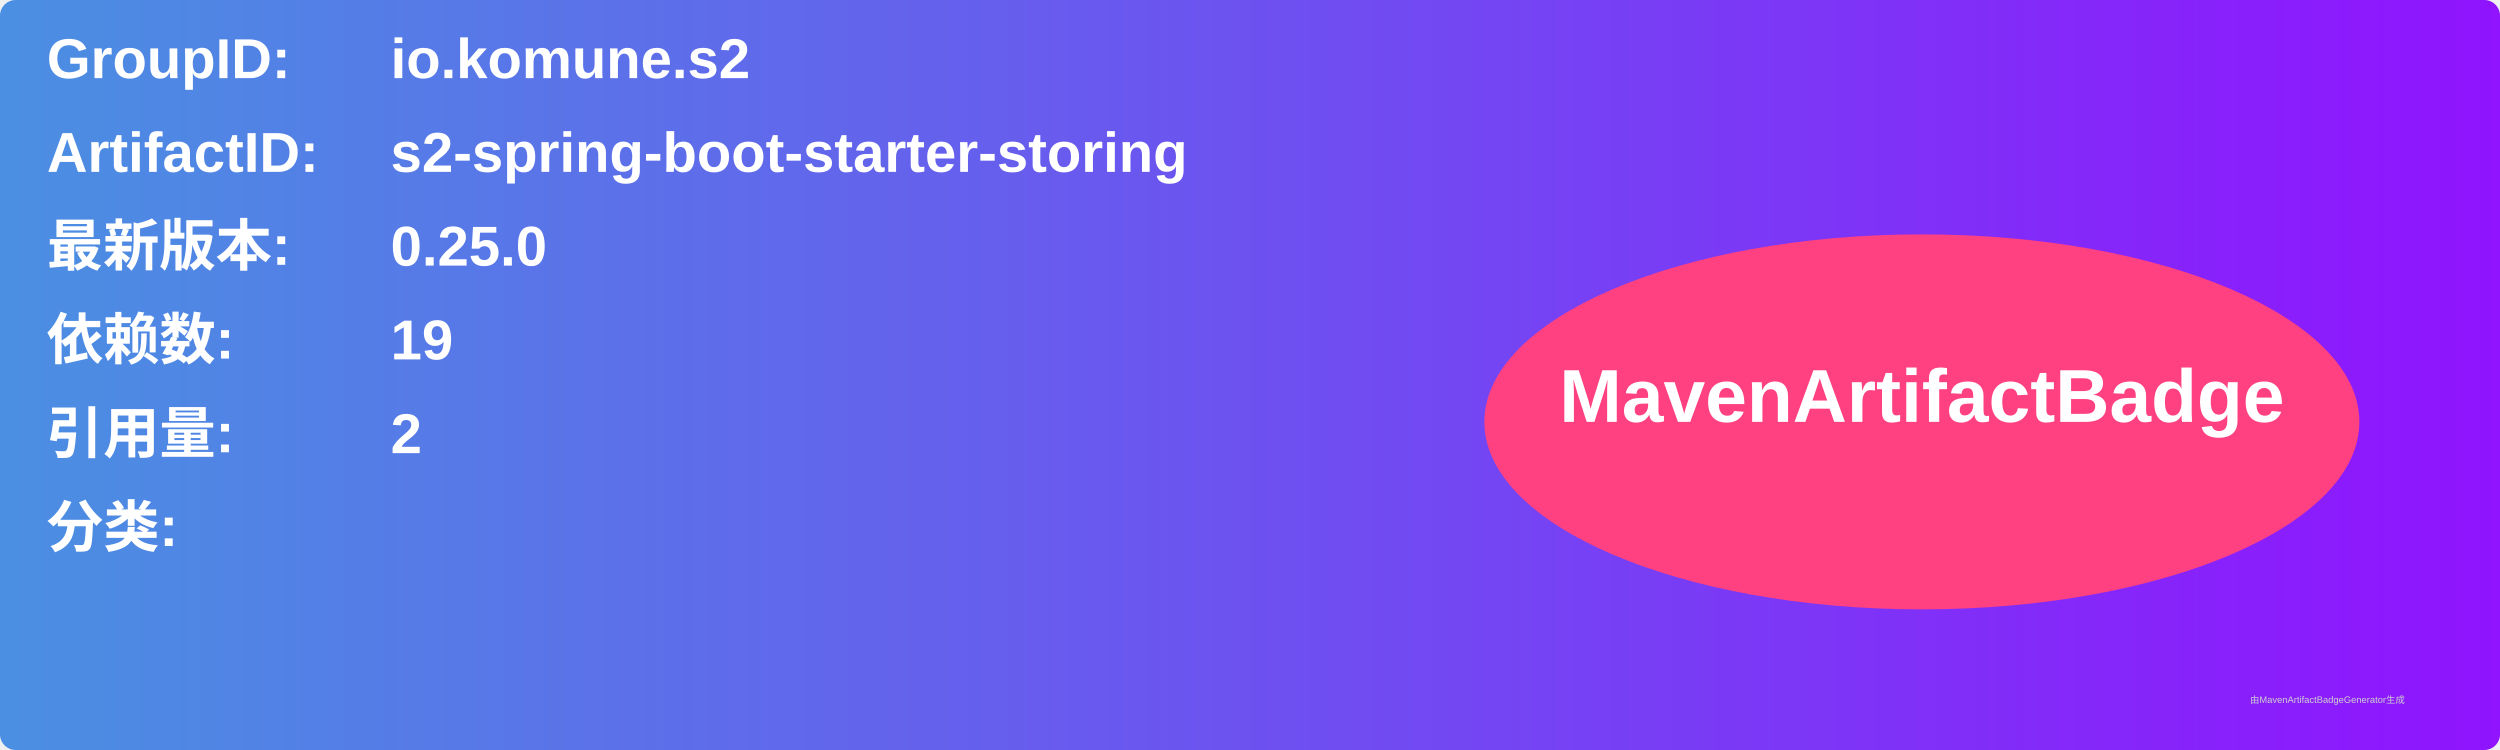
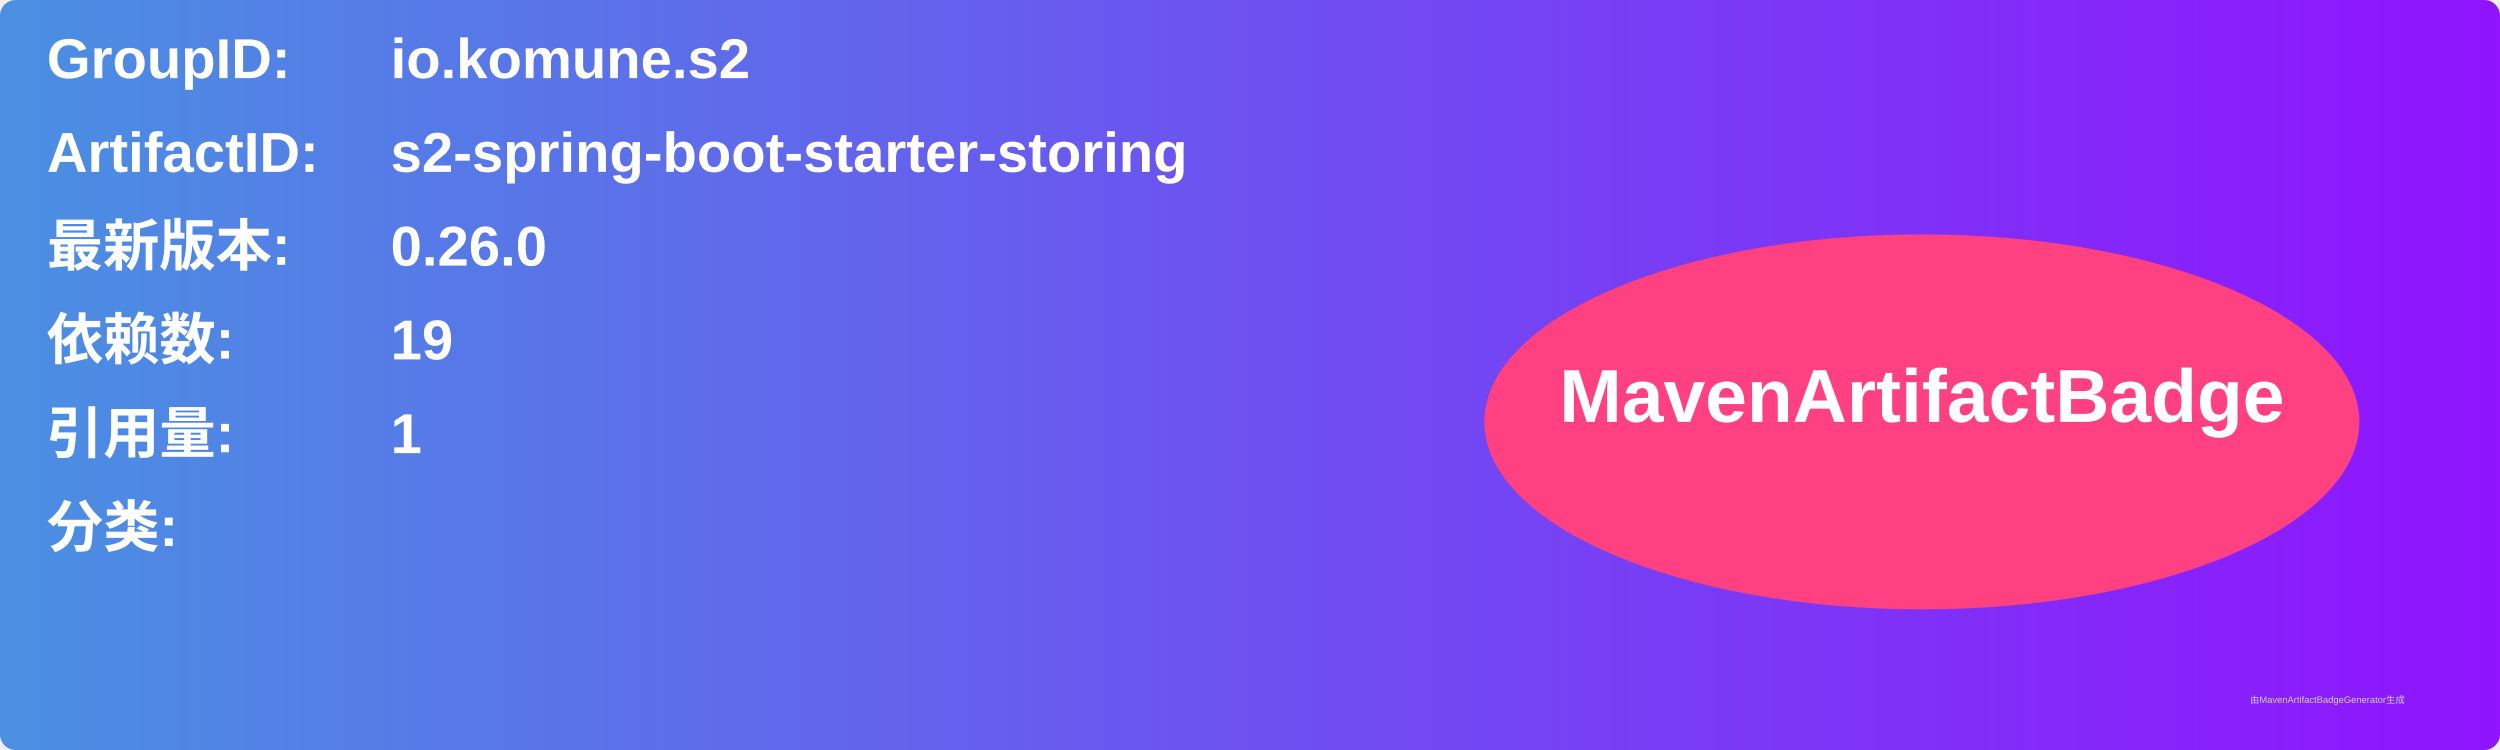
<svg xmlns="http://www.w3.org/2000/svg" width="800" height="240" viewBox="0 0 800 240">
  <linearGradient id="grad" x1="0%" y1="0%" x2="100%" y2="0%">
    <stop offset="0%" stop-color="#4a90e2" />
    <stop offset="100%" stop-color="#9013fe" />
  </linearGradient>
  <rect width="100%" height="100%" rx="5" ry="5" fill="url(#grad)" />
  <g transform="translate(15, 15)">
    <text x="0" y="10" font-family="Arial" font-size="18" fill="white" font-weight="bold" width="260">GroupID:</text>
    <text x="110" y="10" font-family="Arial" font-size="18" fill="white" font-weight="bold" width="460">io.komune.s2</text>
    <text x="0" y="40" font-family="Arial" font-size="18" fill="white" font-weight="bold" width="260">ArtifactID:</text>
    <text x="110" y="40" font-family="Arial" font-size="18" fill="white" font-weight="bold" width="460">s2-spring-boot-starter-storing</text>
    <text x="0" y="70" font-family="Arial" font-size="18" fill="white" font-weight="bold">最新版本:</text>
    <text x="110" y="70" font-family="Arial" font-size="18" fill="white" font-weight="bold">
-       <tspan font-weight="bold">0.25.0</tspan>
+       <tspan font-weight="bold">0.26.0</tspan>
    </text>
    <text x="0" y="100" font-family="Arial" font-size="18" fill="white" font-weight="bold">依赖数: </text>
    <text x="110" y="100" font-family="Arial" font-size="18" fill="white">
      <tspan font-weight="bold">19</tspan>
    </text>
    <text x="0" y="130" font-family="Arial" font-size="18" fill="white" font-weight="bold">引用量: </text>
    <text x="110" y="130" font-family="Arial" font-size="18" fill="white">
-       <tspan font-weight="bold">2</tspan>
+       <tspan font-weight="bold">1</tspan>
    </text>
    <text x="0" y="160" font-family="Arial" font-size="18" fill="white" font-weight="bold">分类:</text>
    <text x="10" y="190" font-family="Arial" font-size="10" fill="white">
      <tspan font-weight="bold" />
    </text>
    <ellipse cx="600" cy="120" rx="140" ry="60" fill="#ff4081" />
    <text x="600" y="120" text-anchor="middle" font-family="Arial" font-size="24" fill="white" font-weight="bold">MavenArtifactBadge</text>
  </g>
  <text x="720" y="225" font-family="Arial" font-size="3" fill="#d0d0d0">由MavenArtifactBadgeGenerator生成</text>
</svg>
